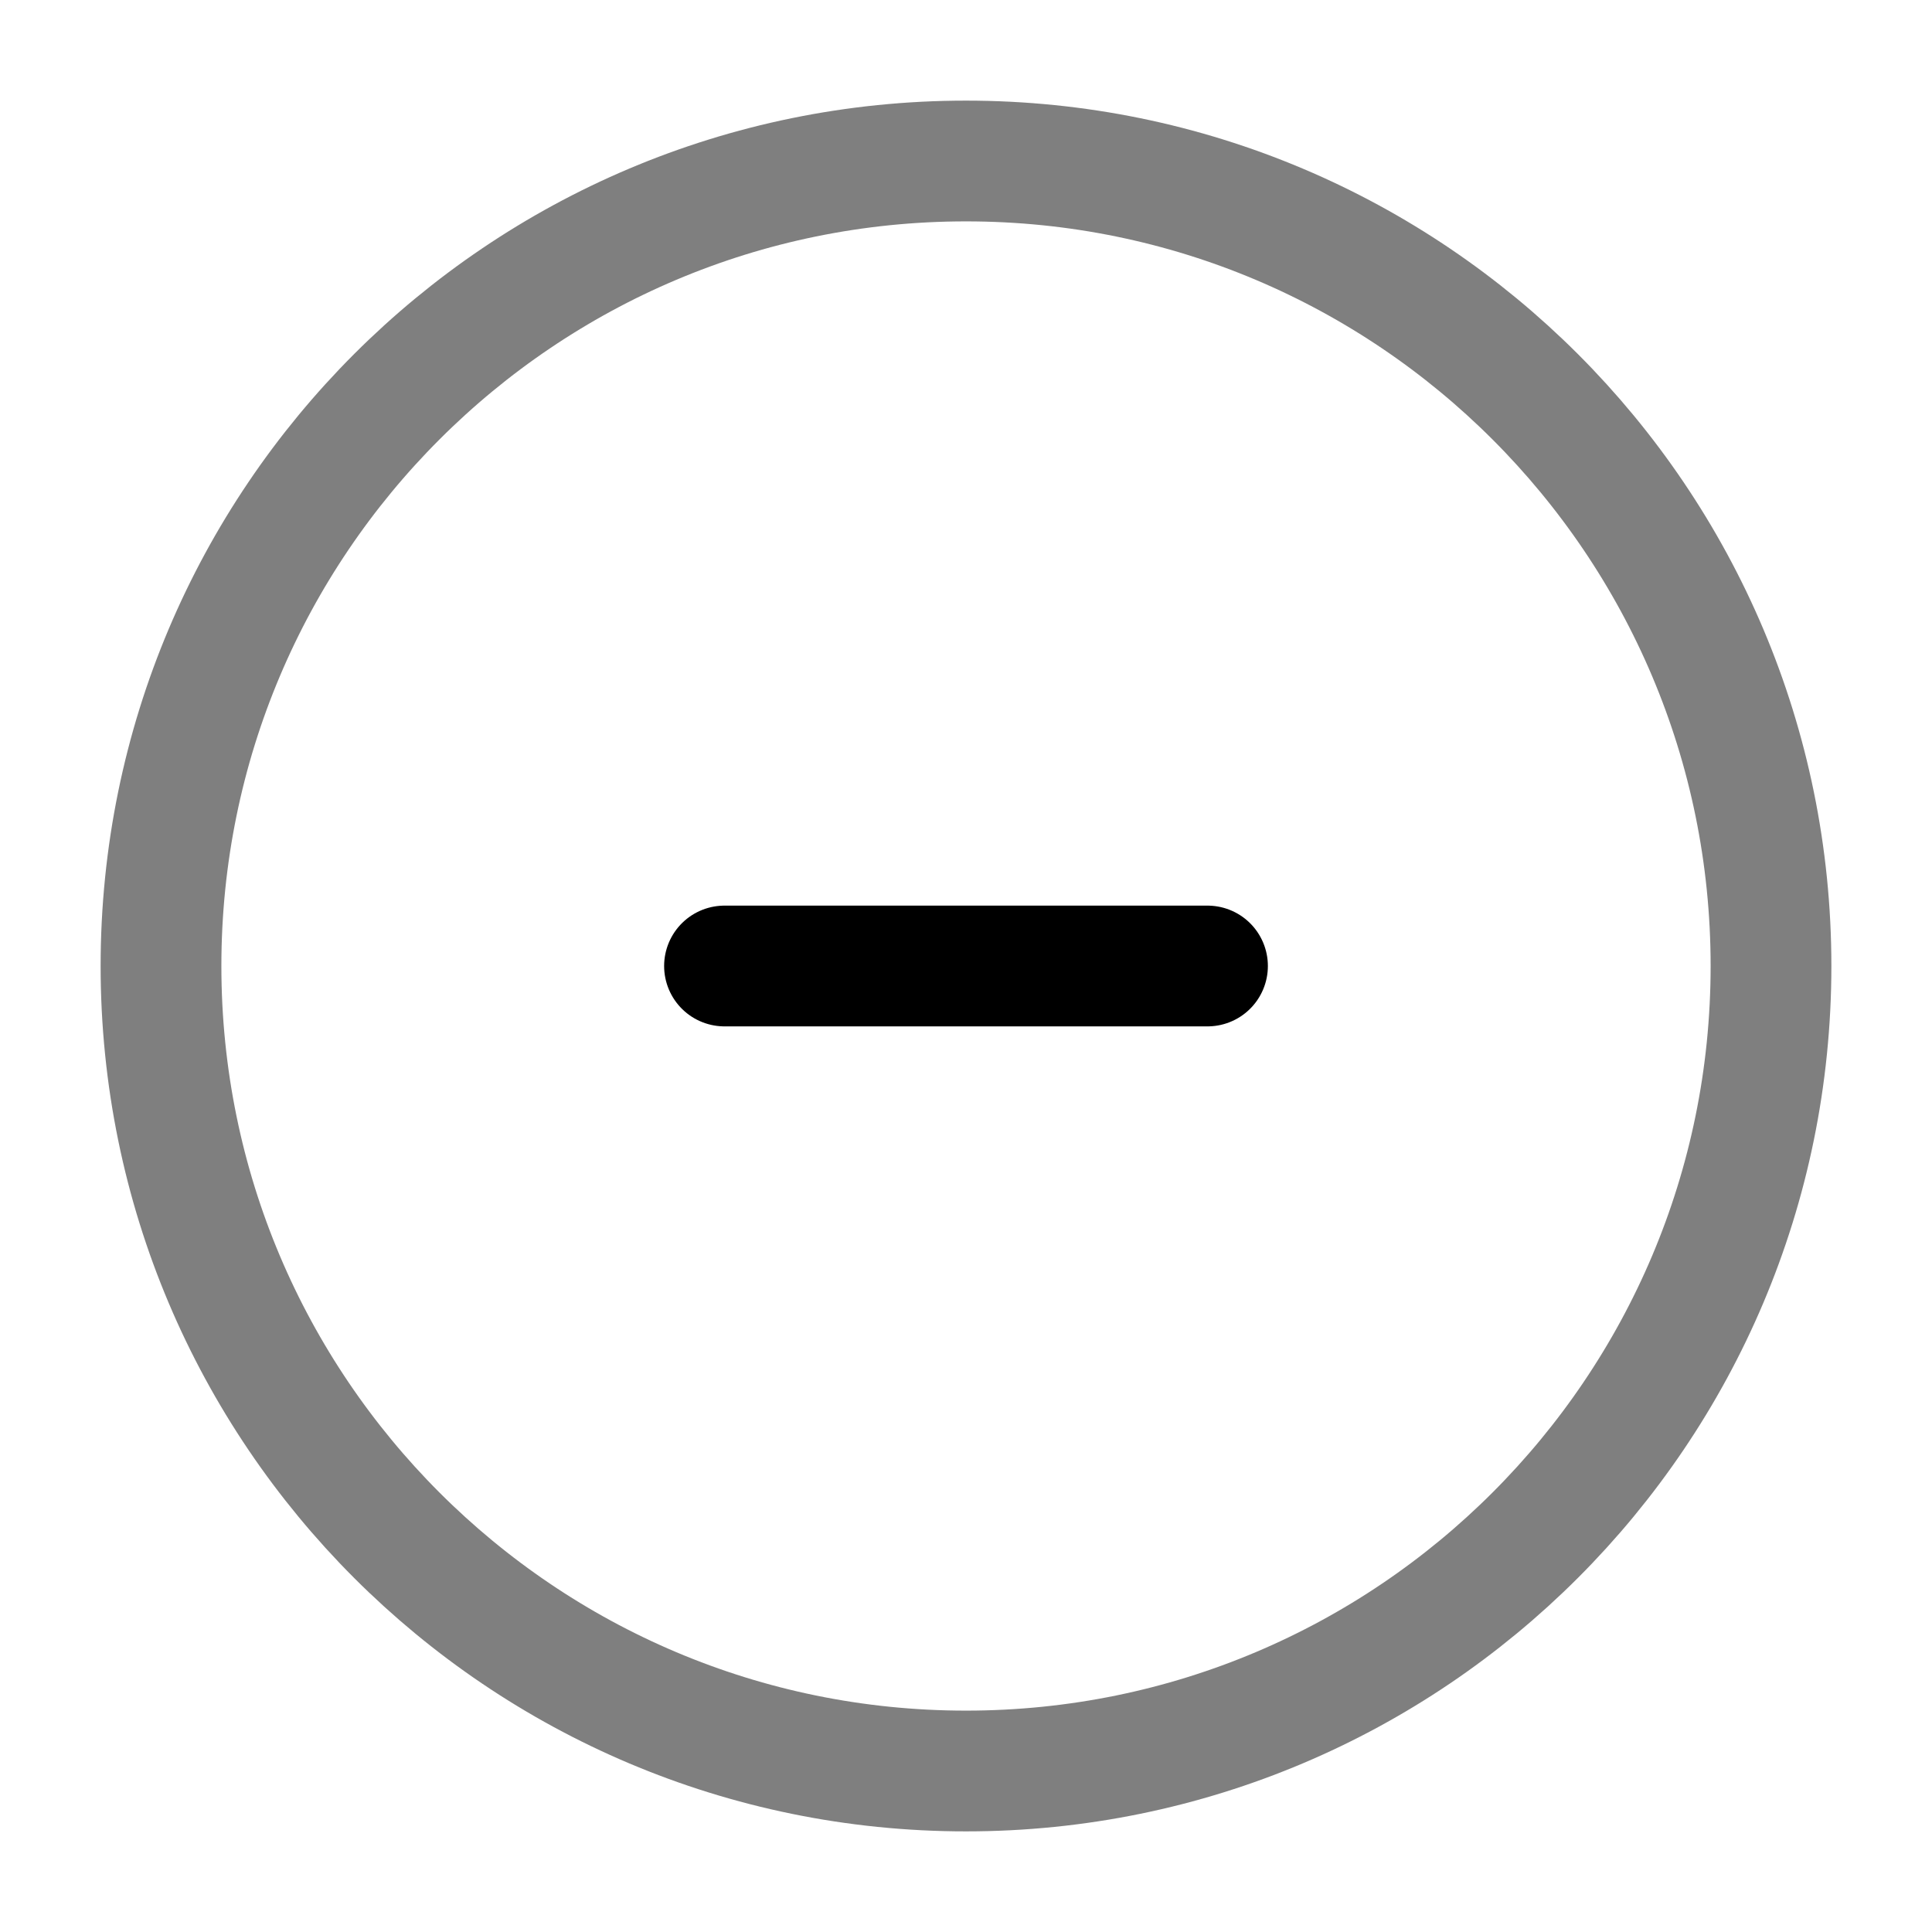
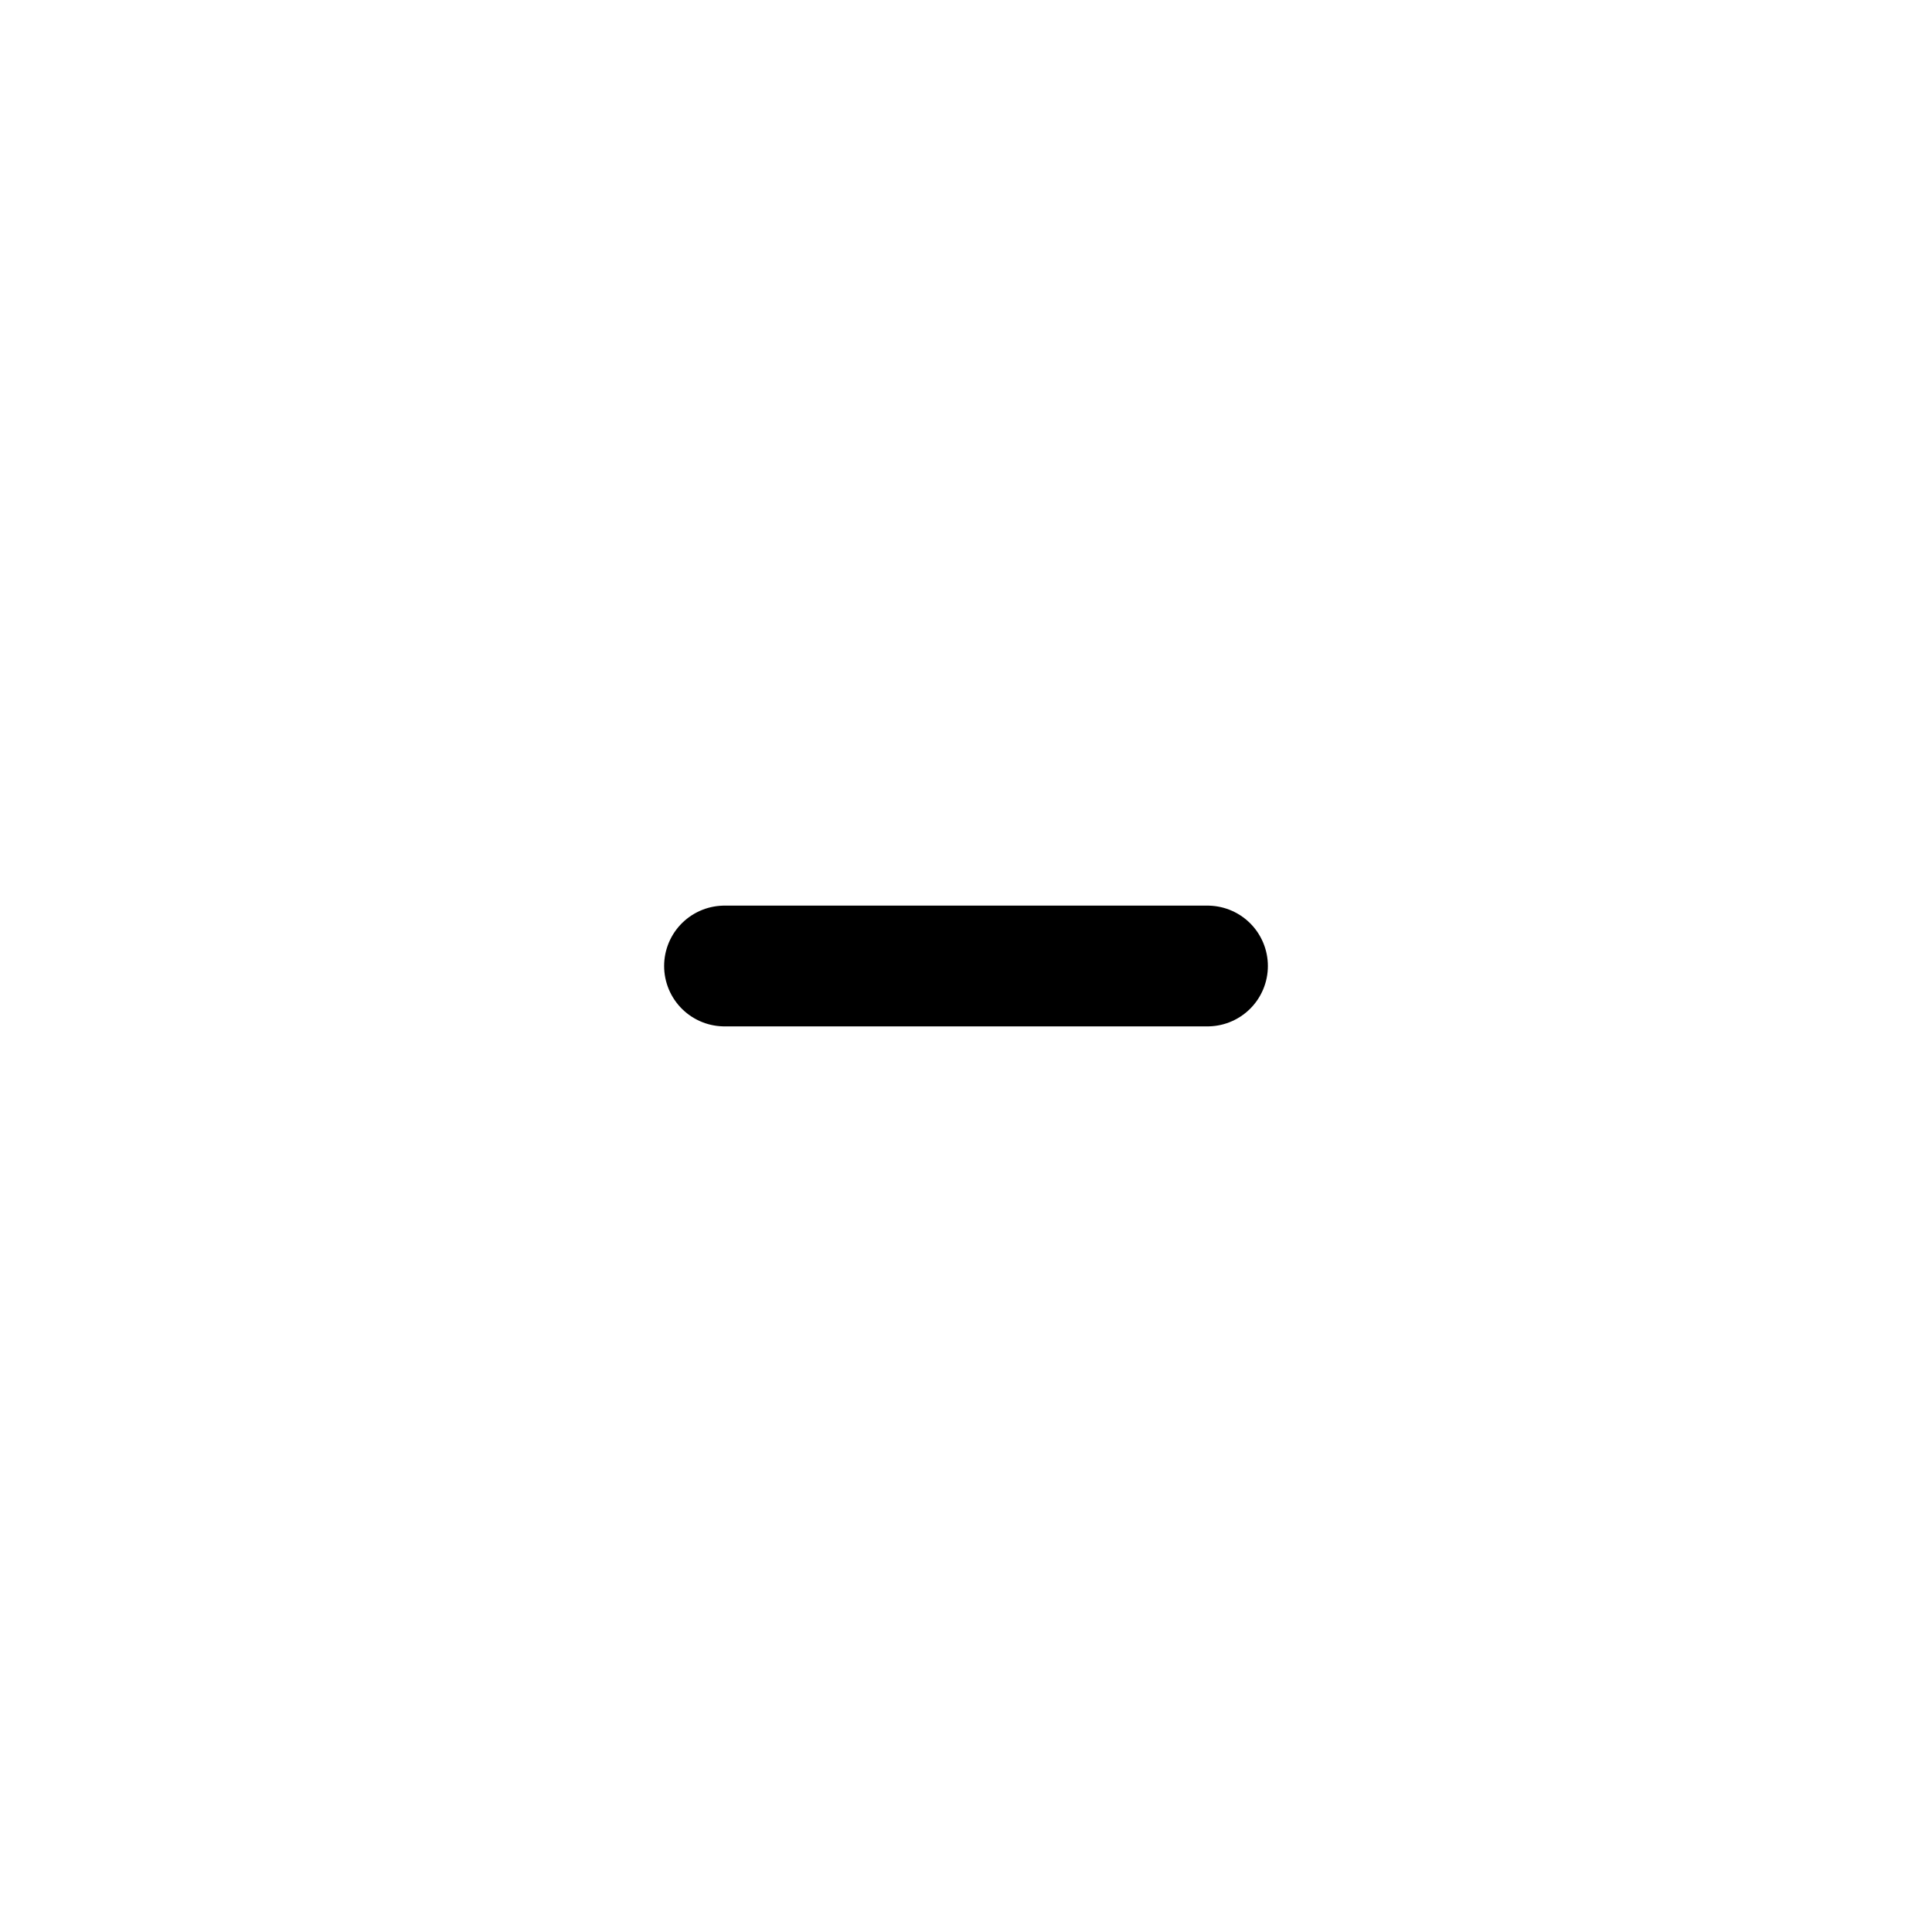
- <svg xmlns="http://www.w3.org/2000/svg" width="30" height="30" viewBox="0 0 24 24" fill="none">
-   <circle opacity="0.5" cx="12" cy="12" r="10" stroke="#000000" stroke-width="1.5" />
+ <svg xmlns="http://www.w3.org/2000/svg" width="40" height="40" viewBox="0 0 24 24" fill="none">
  <path d="M15 12H9" stroke="#000000" stroke-width="1.5" stroke-linecap="round" />
</svg>
